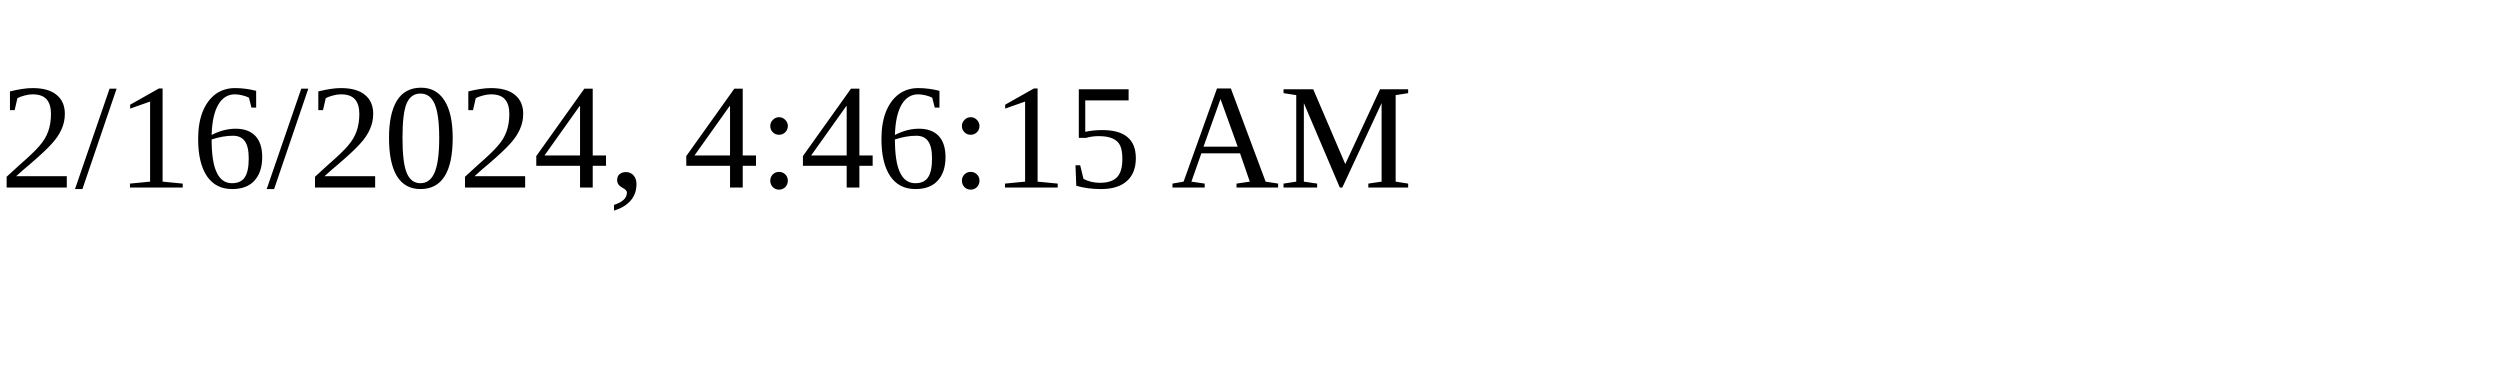
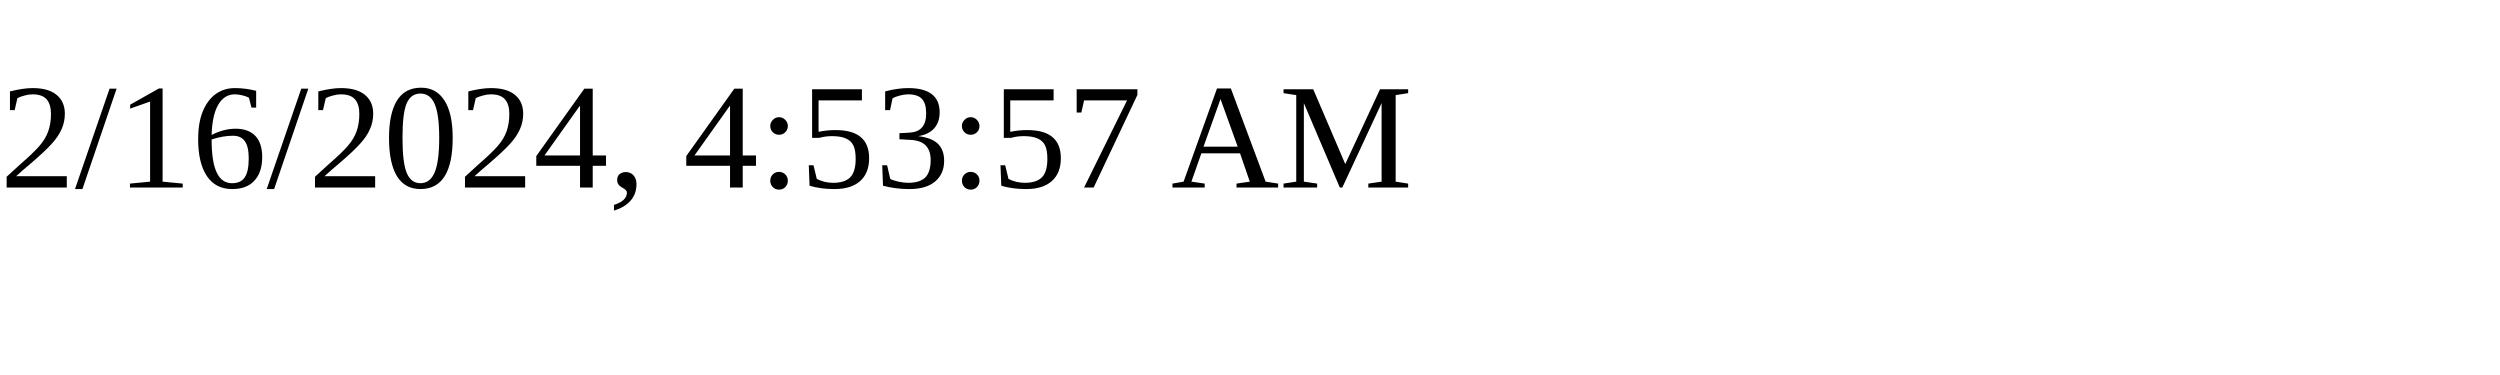
<svg xmlns="http://www.w3.org/2000/svg" height="30" width="200">
-   <text x="0" y="15">2/16/2024, 4:46:15 AM</text>
+   <text x="0" y="15">2/16/2024, 4:53:57 AM</text>
</svg>
